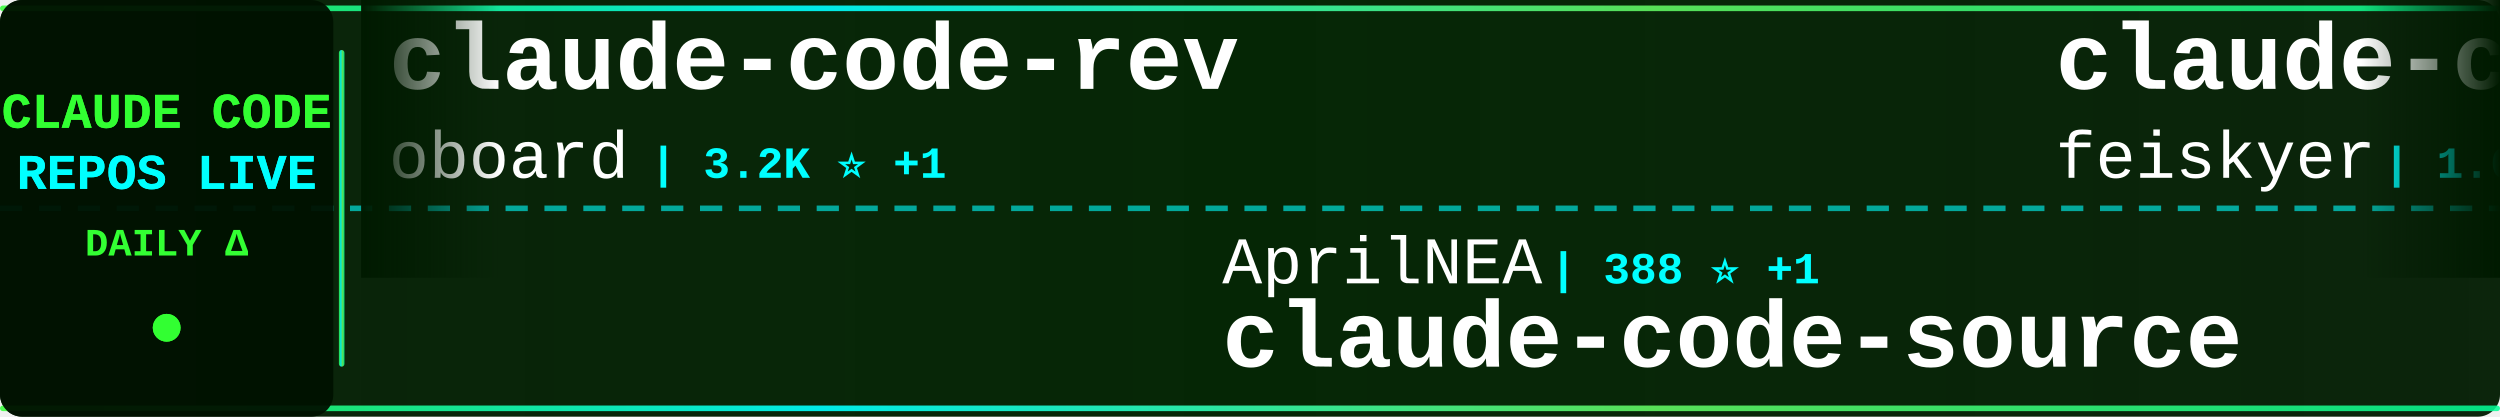
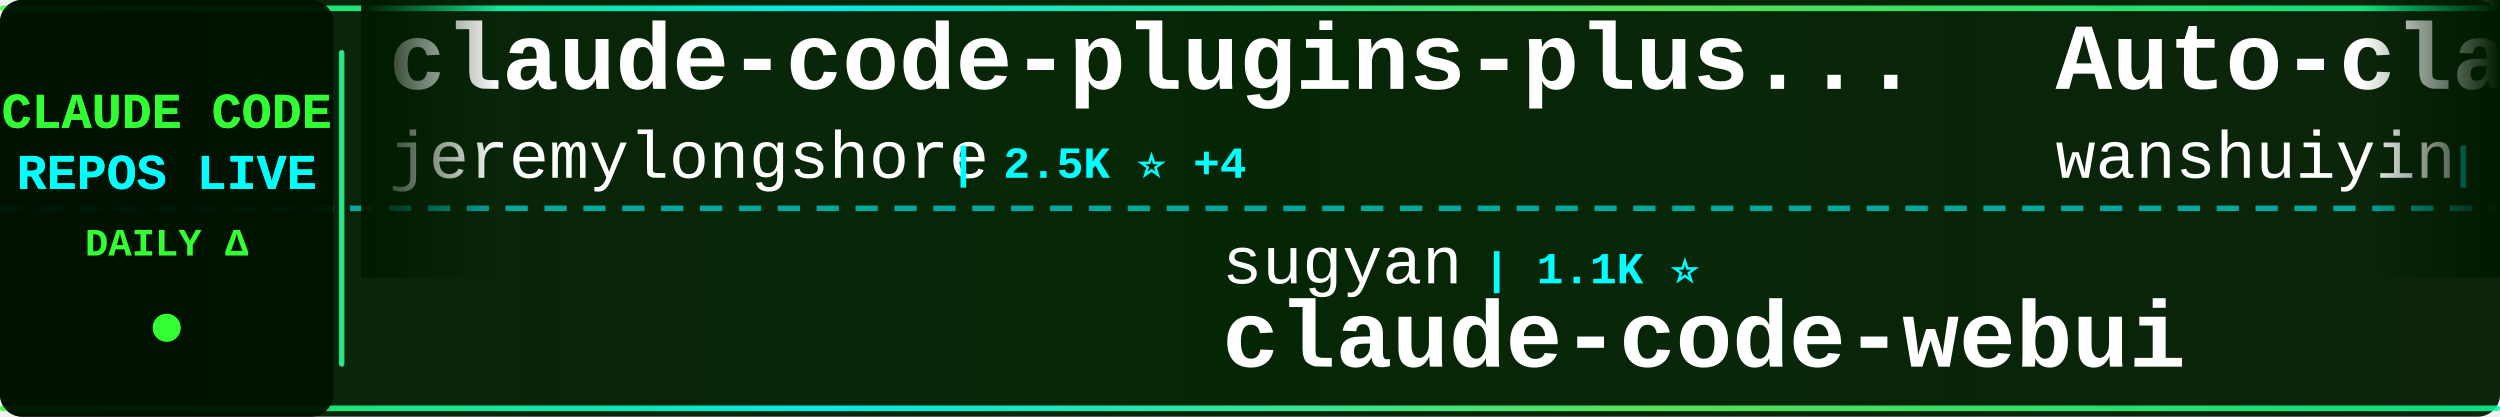
<svg xmlns="http://www.w3.org/2000/svg" width="900" height="150">
  <defs>
    <linearGradient id="tickerBg" x1="0%" y1="0%" x2="100%" y2="0%">
      <stop offset="0%" style="stop-color:#001a00;stop-opacity:0.95" />
      <stop offset="50%" style="stop-color:#002200;stop-opacity:0.98" />
      <stop offset="100%" style="stop-color:#001a00;stop-opacity:0.95" />
    </linearGradient>
    <linearGradient id="borderGrad" x1="0%" y1="0%" x2="100%" y2="0%">
      <stop offset="0%" style="stop-color:#33ff33;stop-opacity:0.85">
        <animate attributeName="stop-opacity" values="0.85;1;0.85" dur="2s" repeatCount="indefinite" />
      </stop>
      <stop offset="33%" style="stop-color:#00ffff;stop-opacity:0.9">
        <animate attributeName="stop-opacity" values="0.9;1;0.9" dur="2.2s" repeatCount="indefinite" />
      </stop>
      <stop offset="66%" style="stop-color:#66ff66;stop-opacity:0.85">
        <animate attributeName="stop-opacity" values="0.85;1;0.85" dur="1.8s" repeatCount="indefinite" />
      </stop>
      <stop offset="100%" style="stop-color:#00ff99;stop-opacity:0.85">
        <animate attributeName="stop-opacity" values="0.85;1;0.85" dur="2s" repeatCount="indefinite" />
      </stop>
    </linearGradient>
    <filter id="textGlow">
      <feGaussianBlur stdDeviation="0.1" result="coloredBlur" />
      <feMerge>
        <feMergeNode in="coloredBlur" />
        <feMergeNode in="SourceGraphic" />
      </feMerge>
    </filter>
    <filter id="metricGlow">
      <feGaussianBlur stdDeviation="0.2" result="coloredBlur" />
      <feMerge>
        <feMergeNode in="coloredBlur" />
        <feMergeNode in="SourceGraphic" />
      </feMerge>
    </filter>
    <linearGradient id="leftFade" x1="0%" y1="0%" x2="100%" y2="0%">
      <stop offset="0%" style="stop-color:#001a00;stop-opacity:1" />
      <stop offset="100%" style="stop-color:#001a00;stop-opacity:0" />
    </linearGradient>
    <linearGradient id="rightFade" x1="0%" y1="0%" x2="100%" y2="0%">
      <stop offset="0%" style="stop-color:#001a00;stop-opacity:0" />
      <stop offset="100%" style="stop-color:#001a00;stop-opacity:1" />
    </linearGradient>
  </defs>
  <rect width="900" height="150" fill="url(#tickerBg)" rx="8" />
  <rect x="0" y="2" width="900" height="2" fill="url(#borderGrad)" rx="1" />
  <rect x="0" y="146" width="900" height="2" fill="url(#borderGrad)" rx="1" />
  <line x1="0" y1="75" x2="900" y2="75" stroke="#00ffff" stroke-width="2" stroke-dasharray="8 6" opacity="0.6" />
  <rect x="0" y="0" width="120" height="150" fill="#001100" opacity="0.95" rx="8" />
  <text x="60" y="46" font-family="'Courier New', monospace" font-size="18" font-weight="bold" fill="#33ff33" text-anchor="middle" filter="url(#textGlow)">
    CLAUDE CODE
  </text>
  <text x="60" y="68" font-family="'Courier New', monospace" font-size="18" font-weight="bold" fill="#00ffff" text-anchor="middle" filter="url(#textGlow)">
    REPOS LIVE
  </text>
  <text x="60" y="92" font-family="'Courier New', monospace" font-size="14" font-weight="bold" fill="#33ff33" text-anchor="middle">
    DAILY Δ
  </text>
  <circle cx="60" cy="118" r="5" fill="#33ff33" filter="url(#metricGlow)">
    <animate attributeName="r" values="4;6;4" dur="1.5s" repeatCount="indefinite" />
    <animate attributeName="opacity" values="0.6;1;0.6" dur="1.5s" repeatCount="indefinite" />
  </circle>
  <rect x="122" y="18" width="2" height="114" fill="url(#borderGrad)" rx="1" />
  <clipPath id="tickerClip">
    <rect x="130" y="0" width="770" height="150" />
  </clipPath>
  <g clip-path="url(#tickerClip)">
    <g id="tickerItems">
      <animateTransform attributeName="transform" attributeType="XML" type="translate" from="0 0" to="-3000 0" dur="54s" repeatCount="indefinite" />
      <g transform="translate(0, 0)">
-         <text x="140" y="32" font-family="'Courier New', monospace" font-size="34" font-weight="bold" fill="#ffffff">claude-code-rev</text>
-         <text x="140" y="64" font-family="'Courier New', monospace" font-size="24" font-weight="normal" fill="#ffffff" opacity="1.0">oboard</text>
-         <text x="234" y="64" font-family="'Courier New', monospace" font-size="16" font-weight="bold" fill="#00ffff"> | 3.2K ⭐ +1</text>
+         <text x="140" y="32" font-family="'Courier New', monospace" font-size="34" font-weight="bold" fill="#ffffff">claude-code-plugins-plus...</text>
+         <text x="140" y="64" font-family="'Courier New', monospace" font-size="24" font-weight="normal" fill="#ffffff" opacity="1.0">jeremylongshore</text>
+         <text x="342" y="64" font-family="'Courier New', monospace" font-size="16" font-weight="bold" fill="#00ffff"> | 2.5K ⭐ +4</text>
      </g>
      <g transform="translate(300, 0)">
-         <text x="140" y="102" font-family="'Courier New', monospace" font-size="24" font-weight="normal" fill="#ffffff" opacity="1.0">AprilNEA</text>
-         <text x="258" y="102" font-family="'Courier New', monospace" font-size="16" font-weight="bold" fill="#00ffff"> | 388 ⭐ +1</text>
-         <text x="140" y="132" font-family="'Courier New', monospace" font-size="34" font-weight="bold" fill="#ffffff">claude-code-source</text>
+         <text x="140" y="102" font-family="'Courier New', monospace" font-size="24" font-weight="normal" fill="#ffffff" opacity="1.0">sugyan</text>
+         <text x="234" y="102" font-family="'Courier New', monospace" font-size="16" font-weight="bold" fill="#00ffff"> | 1.1K ⭐</text>
+         <text x="140" y="132" font-family="'Courier New', monospace" font-size="34" font-weight="bold" fill="#ffffff">claude-code-webui</text>
      </g>
      <g transform="translate(600, 0)">
-         <text x="140" y="32" font-family="'Courier New', monospace" font-size="34" font-weight="bold" fill="#ffffff">claude-code-settings</text>
-         <text x="140" y="64" font-family="'Courier New', monospace" font-size="24" font-weight="normal" fill="#ffffff" opacity="1.0">feiskyer</text>
-         <text x="258" y="64" font-family="'Courier New', monospace" font-size="16" font-weight="bold" fill="#00ffff"> | 1.6K ⭐ +7</text>
+         <text x="140" y="32" font-family="'Courier New', monospace" font-size="34" font-weight="bold" fill="#ffffff">Auto-claude-code-researc...</text>
+         <text x="140" y="64" font-family="'Courier New', monospace" font-size="24" font-weight="normal" fill="#ffffff" opacity="1.0">wanshuiyin</text>
+         <text x="282" y="64" font-family="'Courier New', monospace" font-size="16" font-weight="bold" fill="#00ffff"> | 13.1K ⭐ +41</text>
      </g>
      <g transform="translate(900, 0)">
-         <text x="140" y="102" font-family="'Courier New', monospace" font-size="24" font-weight="normal" fill="#ffffff" opacity="1.0">AICoderTudou</text>
-         <text x="306" y="102" font-family="'Courier New', monospace" font-size="16" font-weight="bold" fill="#00ffff"> | 498 ⭐ +1</text>
-         <text x="140" y="132" font-family="'Courier New', monospace" font-size="34" font-weight="bold" fill="#ffffff">claude-code-tudou</text>
+         <text x="140" y="102" font-family="'Courier New', monospace" font-size="24" font-weight="normal" fill="#ffffff" opacity="1.0">huangjia2019</text>
+         <text x="306" y="102" font-family="'Courier New', monospace" font-size="16" font-weight="bold" fill="#00ffff"> | 951 ⭐ +8</text>
+         <text x="140" y="132" font-family="'Courier New', monospace" font-size="34" font-weight="bold" fill="#ffffff">claude-code-engineering</text>
      </g>
      <g transform="translate(1200, 0)">
-         <text x="140" y="32" font-family="'Courier New', monospace" font-size="34" font-weight="bold" fill="#ffffff">claude-skills</text>
-         <text x="140" y="64" font-family="'Courier New', monospace" font-size="24" font-weight="normal" fill="#ffffff" opacity="1.0">alirezarezvani</text>
-         <text x="330" y="64" font-family="'Courier New', monospace" font-size="16" font-weight="bold" fill="#00ffff"> | 21.5K ⭐ +422</text>
+         <text x="140" y="32" font-family="'Courier New', monospace" font-size="34" font-weight="bold" fill="#ffffff">claude-code-base-action</text>
+         <text x="140" y="64" font-family="'Courier New', monospace" font-size="24" font-weight="normal" fill="#ffffff" opacity="1.0">anthropics</text>
+         <text x="282" y="64" font-family="'Courier New', monospace" font-size="16" font-weight="bold" fill="#00ffff"> | 899 ⭐</text>
      </g>
      <g transform="translate(1500, 0)">
-         <text x="140" y="102" font-family="'Courier New', monospace" font-size="24" font-weight="normal" fill="#ffffff" opacity="1.0">Piebald-AI</text>
-         <text x="282" y="102" font-family="'Courier New', monospace" font-size="16" font-weight="bold" fill="#00ffff"> | 11.7K ⭐ +31</text>
-         <text x="140" y="132" font-family="'Courier New', monospace" font-size="34" font-weight="bold" fill="#ffffff">claude-code-system-promp...</text>
+         <text x="140" y="102" font-family="'Courier New', monospace" font-size="24" font-weight="normal" fill="#ffffff" opacity="1.0">anthropics</text>
+         <text x="282" y="102" font-family="'Courier New', monospace" font-size="16" font-weight="bold" fill="#00ffff"> | 8.3K ⭐ +22</text>
+         <text x="140" y="132" font-family="'Courier New', monospace" font-size="34" font-weight="bold" fill="#ffffff">claude-code-action</text>
      </g>
      <g transform="translate(1800, 0)">
-         <text x="140" y="32" font-family="'Courier New', monospace" font-size="34" font-weight="bold" fill="#ffffff">claude-howto</text>
-         <text x="140" y="64" font-family="'Courier New', monospace" font-size="24" font-weight="normal" fill="#ffffff" opacity="1.0">luongnv89</text>
-         <text x="270" y="64" font-family="'Courier New', monospace" font-size="16" font-weight="bold" fill="#00ffff"> | 39.4K ⭐ +57</text>
+         <text x="140" y="32" font-family="'Courier New', monospace" font-size="34" font-weight="bold" fill="#ffffff">claude-code-source-build</text>
+         <text x="140" y="64" font-family="'Courier New', monospace" font-size="24" font-weight="normal" fill="#ffffff" opacity="1.0">andrew-kramer-inno</text>
+         <text x="378" y="64" font-family="'Courier New', monospace" font-size="16" font-weight="bold" fill="#00ffff"> | 594 ⭐ +1</text>
      </g>
      <g transform="translate(2100, 0)">
-         <text x="140" y="102" font-family="'Courier New', monospace" font-size="24" font-weight="normal" fill="#ffffff" opacity="1.0">FlorianBruniaux</text>
-         <text x="342" y="102" font-family="'Courier New', monospace" font-size="16" font-weight="bold" fill="#00ffff"> | 5.4K ⭐ +18</text>
-         <text x="140" y="132" font-family="'Courier New', monospace" font-size="34" font-weight="bold" fill="#ffffff">claude-code-ultimate-gui...</text>
+         <text x="140" y="102" font-family="'Courier New', monospace" font-size="24" font-weight="normal" fill="#ffffff" opacity="1.0">rohitg00</text>
+         <text x="258" y="102" font-family="'Courier New', monospace" font-size="16" font-weight="bold" fill="#00ffff"> | 2.3K ⭐ +11</text>
+         <text x="140" y="132" font-family="'Courier New', monospace" font-size="34" font-weight="bold" fill="#ffffff">awesome-claude-code-tool...</text>
      </g>
      <g transform="translate(2400, 0)">
-         <text x="140" y="32" font-family="'Courier New', monospace" font-size="34" font-weight="bold" fill="#ffffff">ClaudeCode</text>
-         <text x="140" y="64" font-family="'Courier New', monospace" font-size="24" font-weight="normal" fill="#ffffff" opacity="1.0">guanshan</text>
-         <text x="258" y="64" font-family="'Courier New', monospace" font-size="16" font-weight="bold" fill="#00ffff"> | 61 ⭐</text>
+         <text x="140" y="32" font-family="'Courier New', monospace" font-size="34" font-weight="bold" fill="#ffffff">claude-code-system-promp...</text>
+         <text x="140" y="64" font-family="'Courier New', monospace" font-size="24" font-weight="normal" fill="#ffffff" opacity="1.0">Piebald-AI</text>
+         <text x="282" y="64" font-family="'Courier New', monospace" font-size="16" font-weight="bold" fill="#00ffff"> | 11.7K ⭐ +32</text>
      </g>
      <g transform="translate(2700, 0)">
-         <text x="140" y="102" font-family="'Courier New', monospace" font-size="24" font-weight="normal" fill="#ffffff" opacity="1.0">affaan-m</text>
-         <text x="258" y="102" font-family="'Courier New', monospace" font-size="16" font-weight="bold" fill="#00ffff"> | 227.0K ⭐ +413</text>
-         <text x="140" y="132" font-family="'Courier New', monospace" font-size="34" font-weight="bold" fill="#ffffff">ECC</text>
+         <text x="140" y="102" font-family="'Courier New', monospace" font-size="24" font-weight="normal" fill="#ffffff" opacity="1.0">luyao618</text>
+         <text x="258" y="102" font-family="'Courier New', monospace" font-size="16" font-weight="bold" fill="#00ffff"> | 1.6K ⭐ +4</text>
+         <text x="140" y="132" font-family="'Courier New', monospace" font-size="34" font-weight="bold" fill="#ffffff">Claude-Code-Source-Study</text>
      </g>
      <g transform="translate(3000, 0)">
-         <text x="140" y="32" font-family="'Courier New', monospace" font-size="34" font-weight="bold" fill="#ffffff">claude-code-rev</text>
-         <text x="140" y="64" font-family="'Courier New', monospace" font-size="24" font-weight="normal" fill="#ffffff" opacity="1.0">oboard</text>
-         <text x="234" y="64" font-family="'Courier New', monospace" font-size="16" font-weight="bold" fill="#00ffff"> | 3.2K ⭐ +1</text>
+         <text x="140" y="32" font-family="'Courier New', monospace" font-size="34" font-weight="bold" fill="#ffffff">claude-code-plugins-plus...</text>
+         <text x="140" y="64" font-family="'Courier New', monospace" font-size="24" font-weight="normal" fill="#ffffff" opacity="1.0">jeremylongshore</text>
+         <text x="342" y="64" font-family="'Courier New', monospace" font-size="16" font-weight="bold" fill="#00ffff"> | 2.5K ⭐ +4</text>
      </g>
      <g transform="translate(3300, 0)">
-         <text x="140" y="102" font-family="'Courier New', monospace" font-size="24" font-weight="normal" fill="#ffffff" opacity="1.0">AprilNEA</text>
-         <text x="258" y="102" font-family="'Courier New', monospace" font-size="16" font-weight="bold" fill="#00ffff"> | 388 ⭐ +1</text>
-         <text x="140" y="132" font-family="'Courier New', monospace" font-size="34" font-weight="bold" fill="#ffffff">claude-code-source</text>
+         <text x="140" y="102" font-family="'Courier New', monospace" font-size="24" font-weight="normal" fill="#ffffff" opacity="1.0">sugyan</text>
+         <text x="234" y="102" font-family="'Courier New', monospace" font-size="16" font-weight="bold" fill="#00ffff"> | 1.1K ⭐</text>
+         <text x="140" y="132" font-family="'Courier New', monospace" font-size="34" font-weight="bold" fill="#ffffff">claude-code-webui</text>
      </g>
      <g transform="translate(3600, 0)">
-         <text x="140" y="32" font-family="'Courier New', monospace" font-size="34" font-weight="bold" fill="#ffffff">claude-code-settings</text>
-         <text x="140" y="64" font-family="'Courier New', monospace" font-size="24" font-weight="normal" fill="#ffffff" opacity="1.0">feiskyer</text>
-         <text x="258" y="64" font-family="'Courier New', monospace" font-size="16" font-weight="bold" fill="#00ffff"> | 1.6K ⭐ +7</text>
+         <text x="140" y="32" font-family="'Courier New', monospace" font-size="34" font-weight="bold" fill="#ffffff">Auto-claude-code-researc...</text>
+         <text x="140" y="64" font-family="'Courier New', monospace" font-size="24" font-weight="normal" fill="#ffffff" opacity="1.0">wanshuiyin</text>
+         <text x="282" y="64" font-family="'Courier New', monospace" font-size="16" font-weight="bold" fill="#00ffff"> | 13.1K ⭐ +41</text>
      </g>
      <g transform="translate(3900, 0)">
-         <text x="140" y="102" font-family="'Courier New', monospace" font-size="24" font-weight="normal" fill="#ffffff" opacity="1.0">AICoderTudou</text>
-         <text x="306" y="102" font-family="'Courier New', monospace" font-size="16" font-weight="bold" fill="#00ffff"> | 498 ⭐ +1</text>
-         <text x="140" y="132" font-family="'Courier New', monospace" font-size="34" font-weight="bold" fill="#ffffff">claude-code-tudou</text>
+         <text x="140" y="102" font-family="'Courier New', monospace" font-size="24" font-weight="normal" fill="#ffffff" opacity="1.0">huangjia2019</text>
+         <text x="306" y="102" font-family="'Courier New', monospace" font-size="16" font-weight="bold" fill="#00ffff"> | 951 ⭐ +8</text>
+         <text x="140" y="132" font-family="'Courier New', monospace" font-size="34" font-weight="bold" fill="#ffffff">claude-code-engineering</text>
      </g>
    </g>
  </g>
  <rect x="130" y="0" width="50" height="100" fill="url(#leftFade)" />
  <rect x="850" y="0" width="50" height="100" fill="url(#rightFade)" />
</svg>
